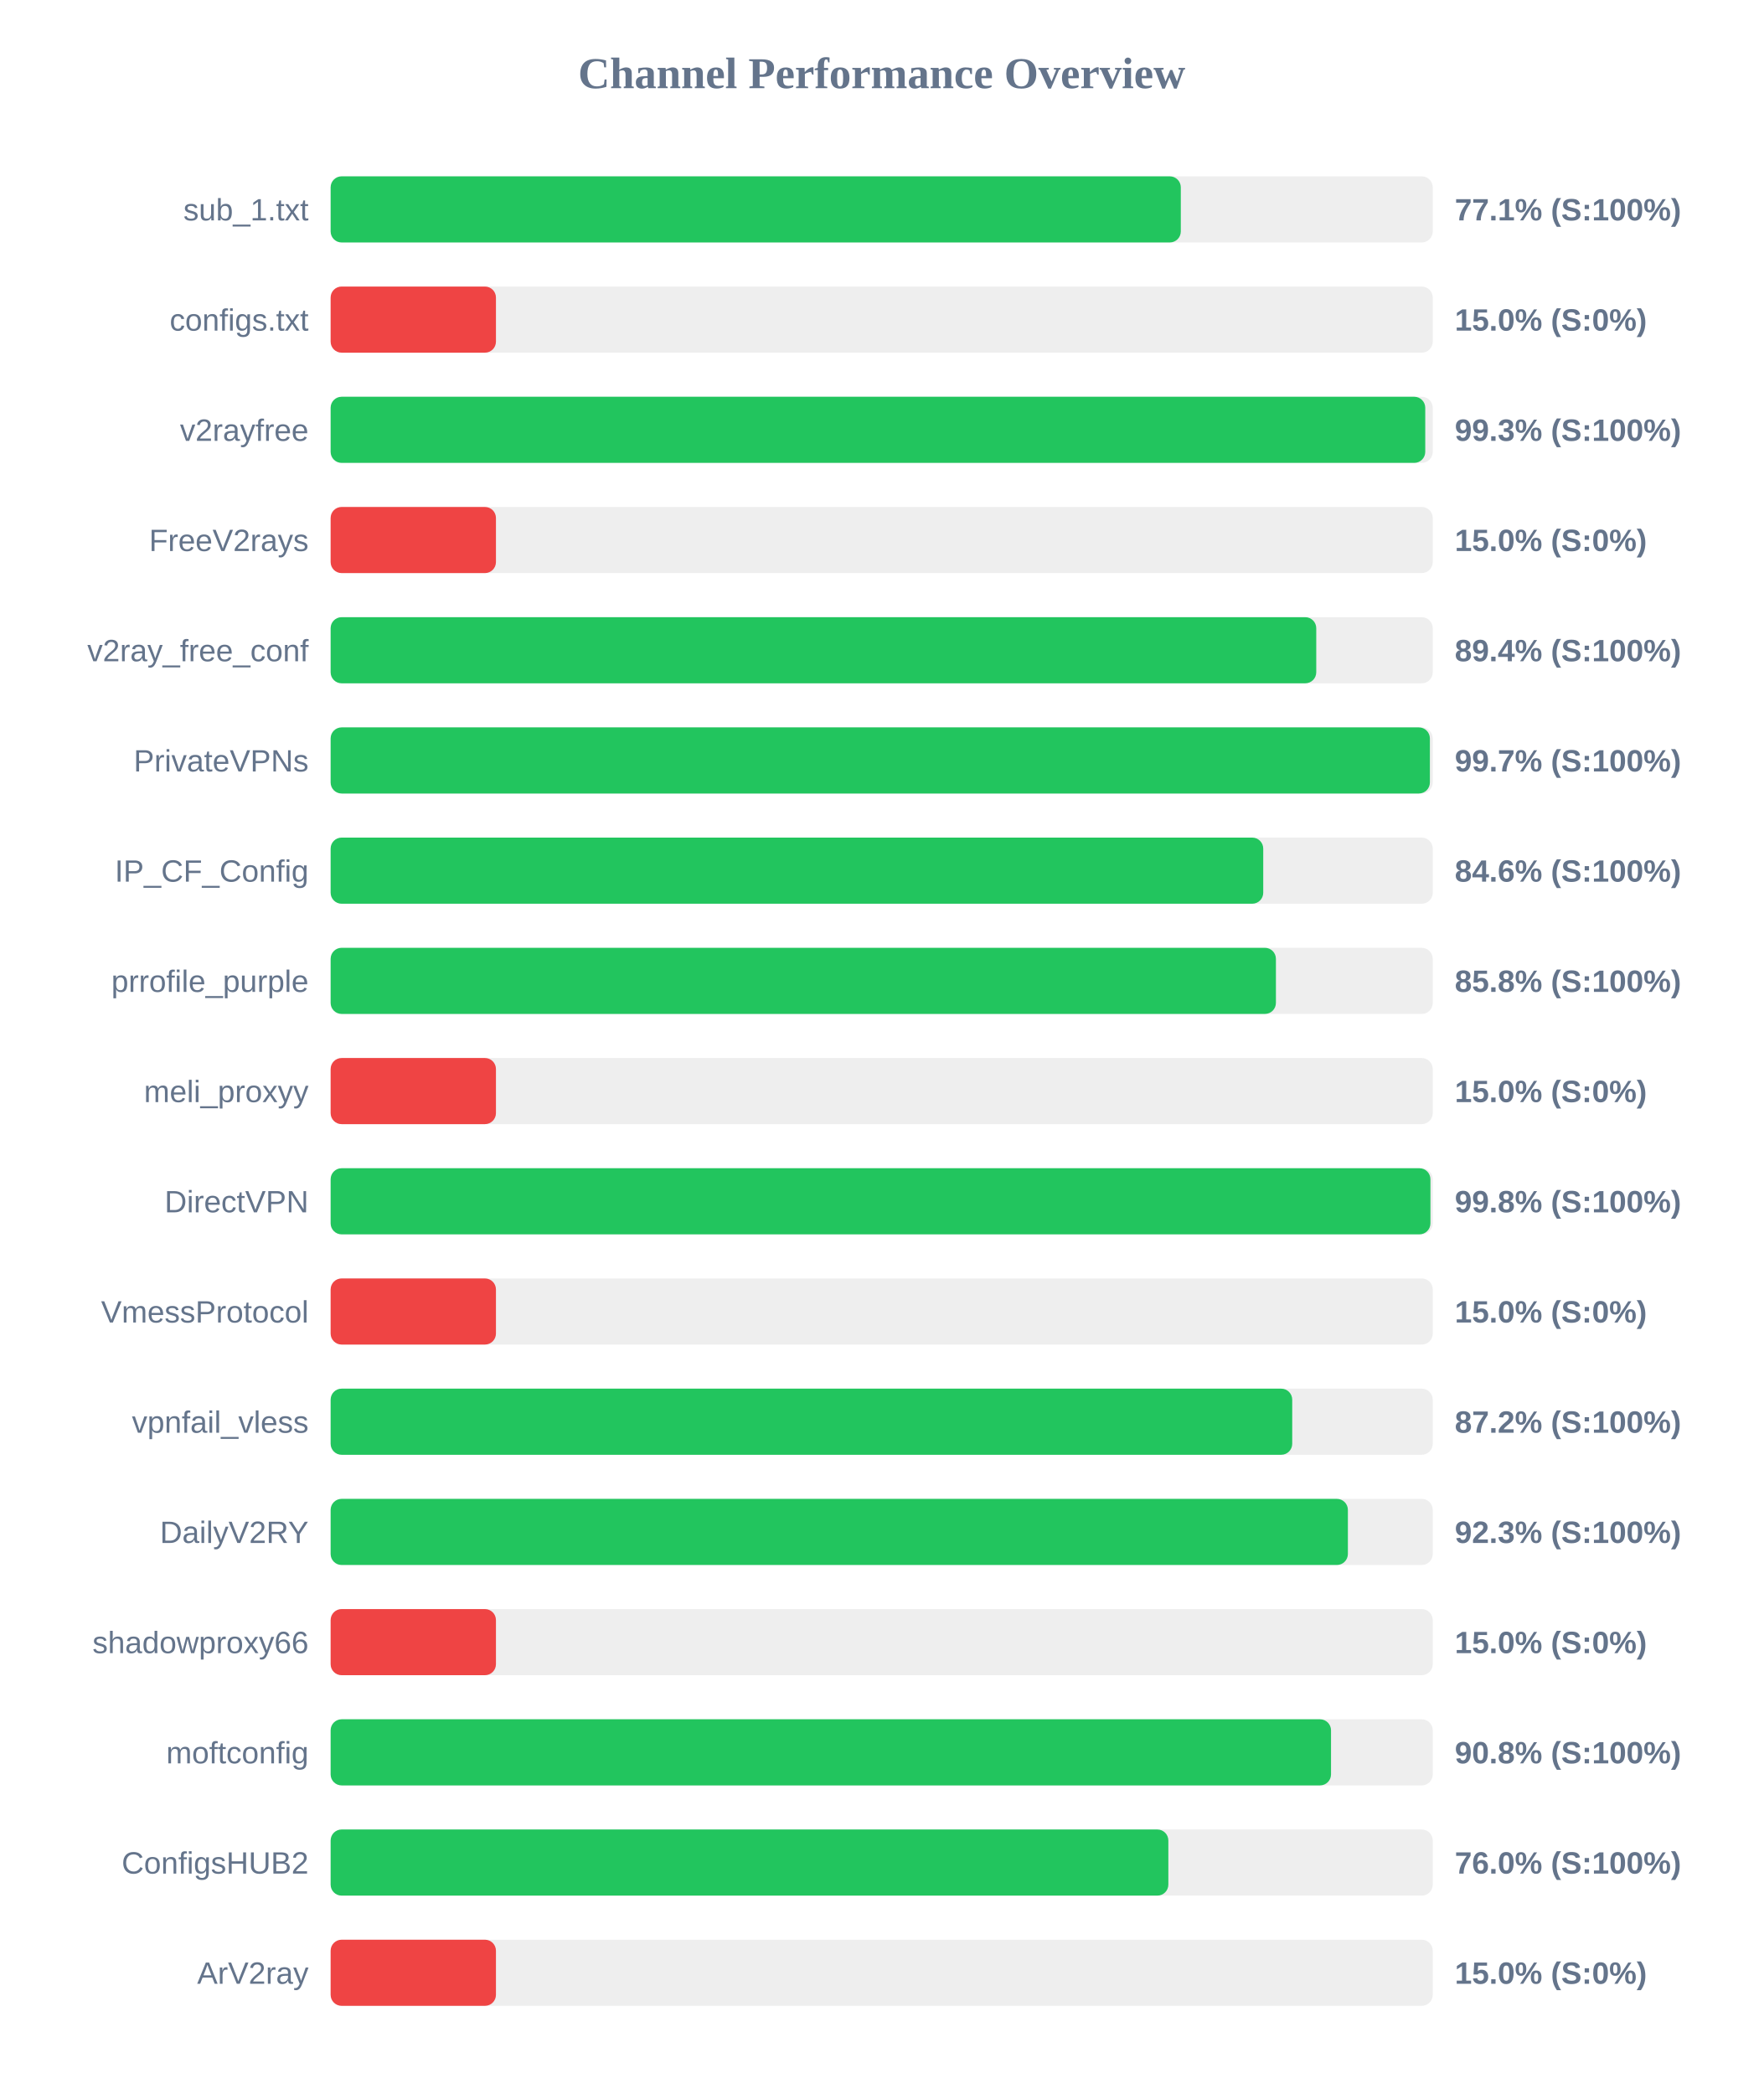
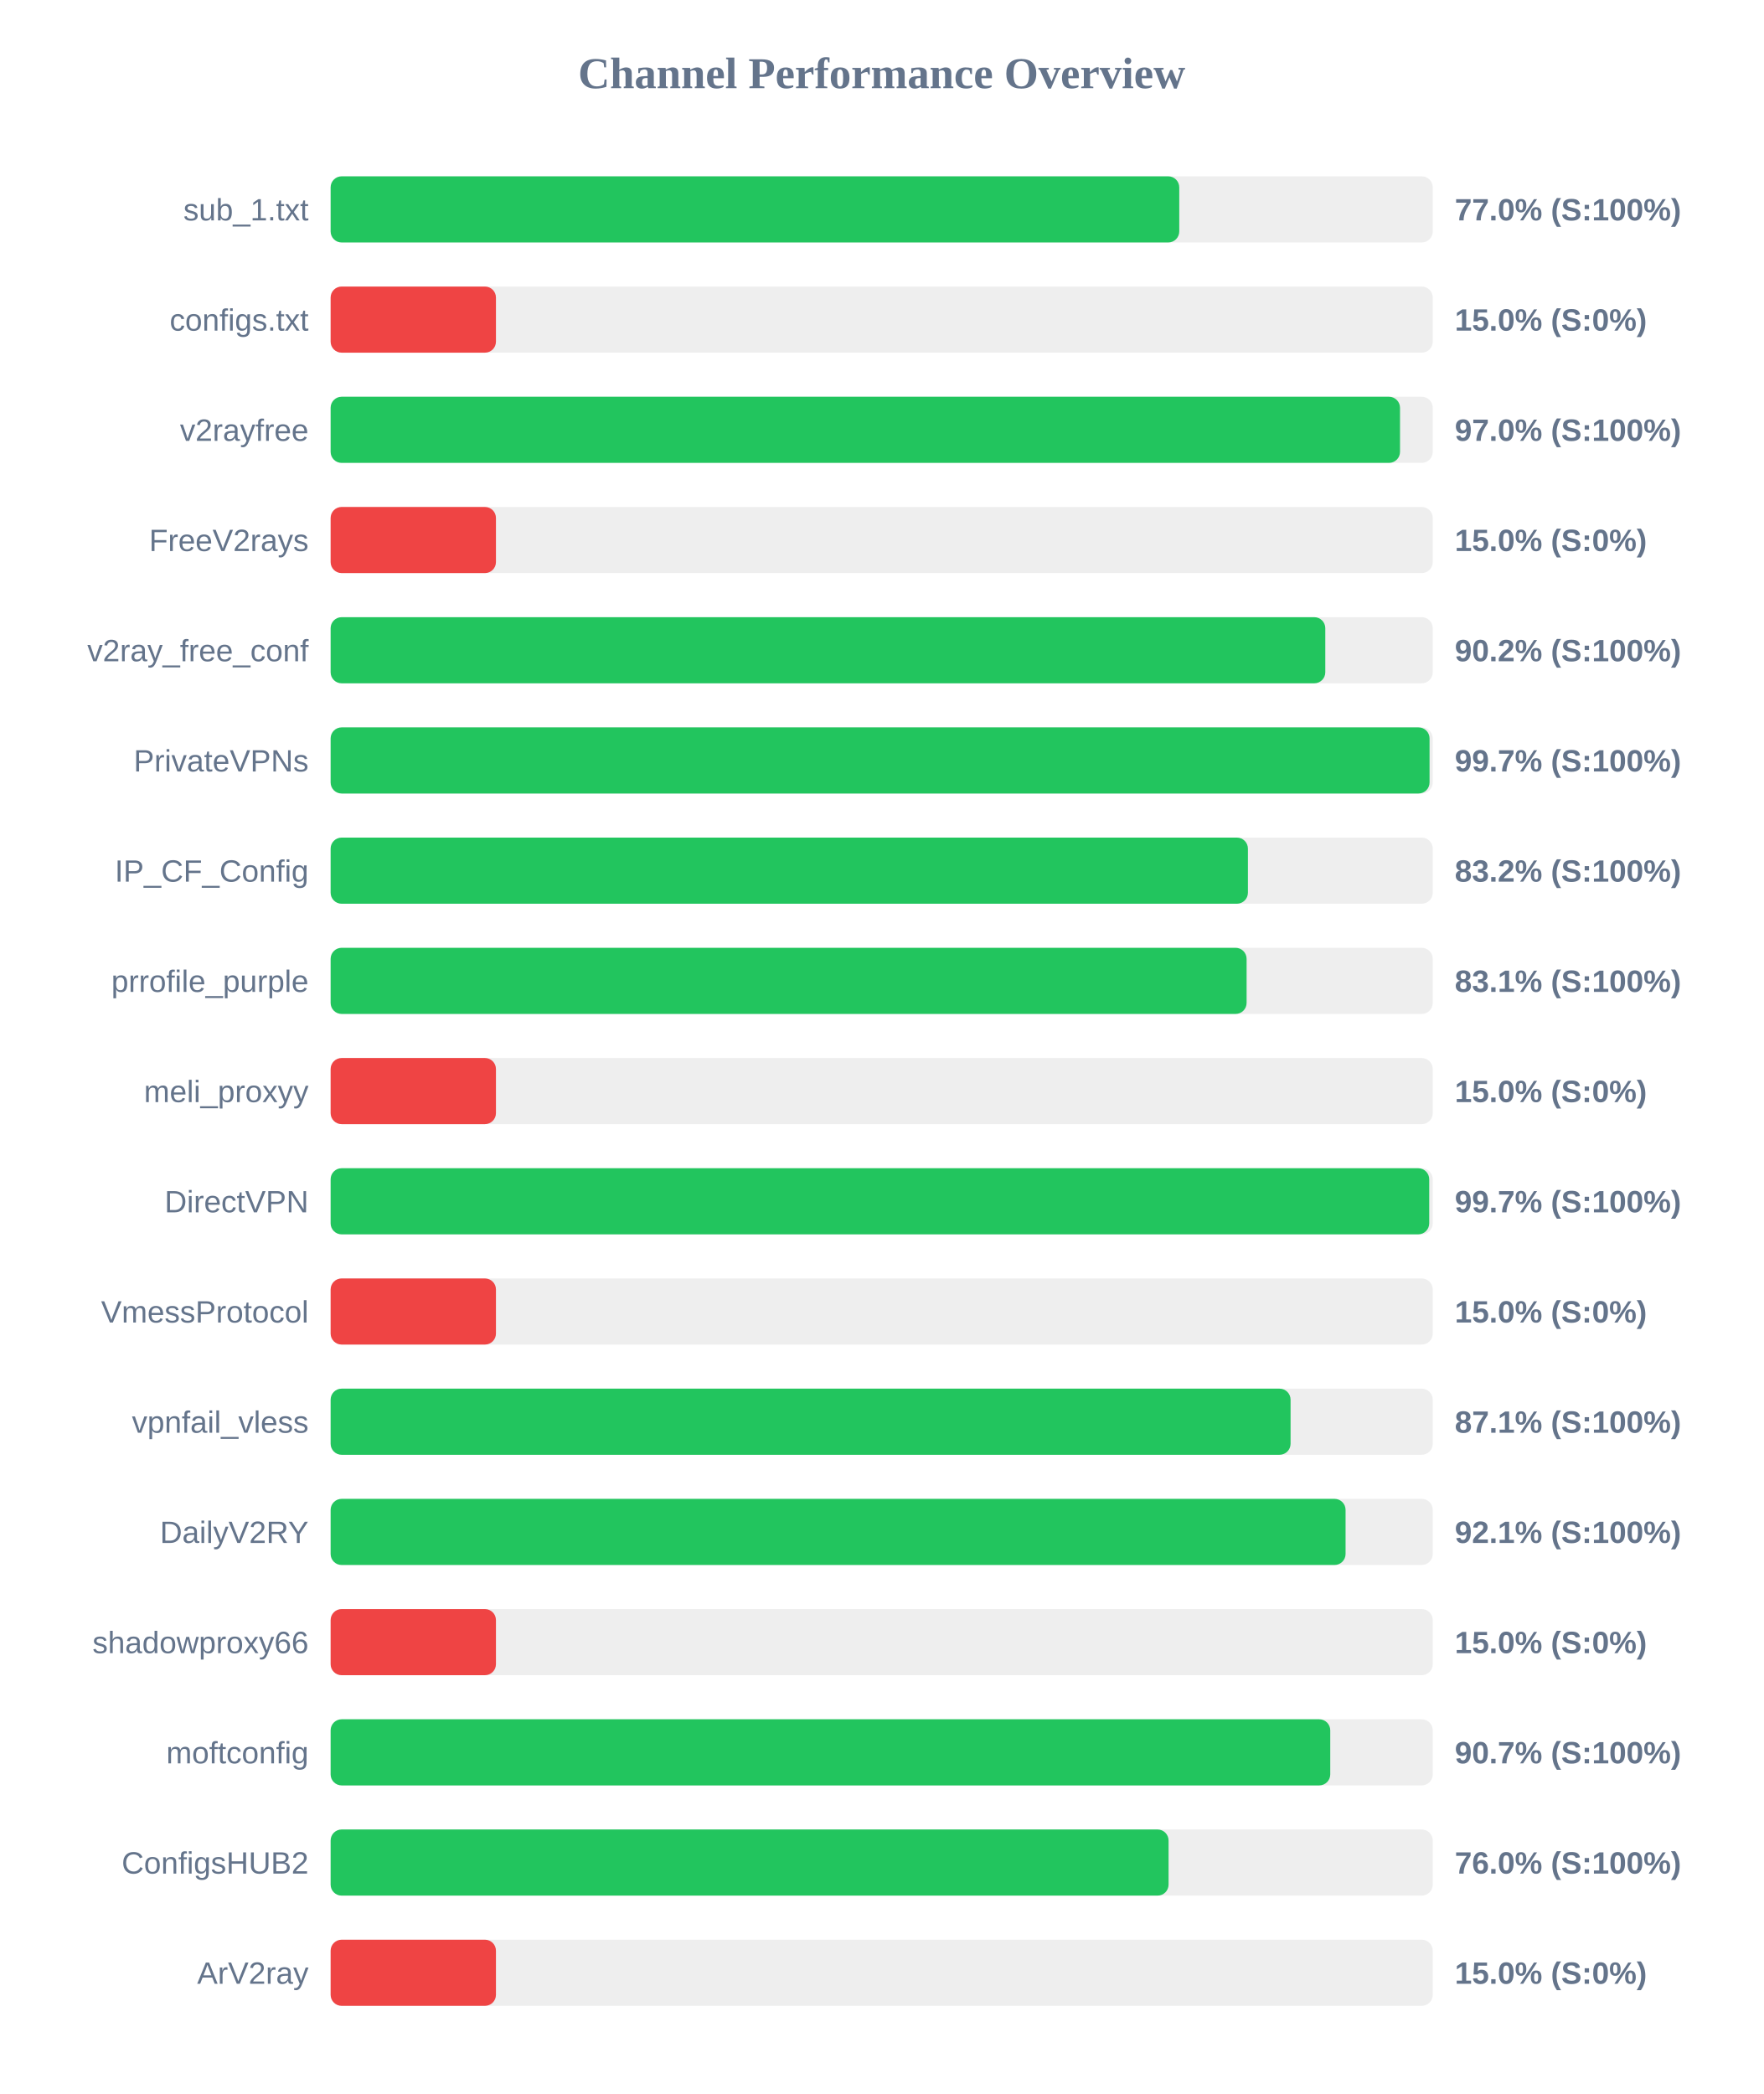
<svg xmlns="http://www.w3.org/2000/svg" width="800" height="950" version="1.1">
  <style>
        .row { font: 14px Arial; fill: #64748b; }
        .score { font: bold 14px Arial; fill: #64748b; }
    </style>
  <text x="400" y="40" text-anchor="middle" font-size="20px" font-weight="bold" fill="#64748b">Channel Performance Overview</text>
  <rect x="150" y="80" width="500" height="30" fill="#eee" rx="5" />
-   <rect x="150" y="80" width="385.7" height="30" fill="#22c55e" rx="5" />
+   <rect x="150" y="80" width="385.0" height="30" fill="#22c55e" rx="5" />
  <text x="140" y="100" text-anchor="end" class="row">sub_1.txt</text>
-   <text x="660" y="100" text-anchor="start" class="score">77.1% (S:100%)</text>
+   <text x="660" y="100" text-anchor="start" class="score">77.0% (S:100%)</text>
  <rect x="150" y="130" width="500" height="30" fill="#eee" rx="5" />
  <rect x="150" y="130" width="75.0" height="30" fill="#ef4444" rx="5" />
  <text x="140" y="150" text-anchor="end" class="row">configs.txt</text>
  <text x="660" y="150" text-anchor="start" class="score">15.0% (S:0%)</text>
  <rect x="150" y="180" width="500" height="30" fill="#eee" rx="5" />
-   <rect x="150" y="180" width="496.6" height="30" fill="#22c55e" rx="5" />
+   <rect x="150" y="180" width="485.15" height="30" fill="#22c55e" rx="5" />
  <text x="140" y="200" text-anchor="end" class="row">v2rayfree</text>
-   <text x="660" y="200" text-anchor="start" class="score">99.3% (S:100%)</text>
+   <text x="660" y="200" text-anchor="start" class="score">97.0% (S:100%)</text>
  <rect x="150" y="230" width="500" height="30" fill="#eee" rx="5" />
  <rect x="150" y="230" width="75.0" height="30" fill="#ef4444" rx="5" />
  <text x="140" y="250" text-anchor="end" class="row">FreeV2rays</text>
  <text x="660" y="250" text-anchor="start" class="score">15.0% (S:0%)</text>
  <rect x="150" y="280" width="500" height="30" fill="#eee" rx="5" />
-   <rect x="150" y="280" width="447.15" height="30" fill="#22c55e" rx="5" />
+   <rect x="150" y="280" width="451.25" height="30" fill="#22c55e" rx="5" />
  <text x="140" y="300" text-anchor="end" class="row">v2ray_free_conf</text>
-   <text x="660" y="300" text-anchor="start" class="score">89.4% (S:100%)</text>
+   <text x="660" y="300" text-anchor="start" class="score">90.2% (S:100%)</text>
  <rect x="150" y="330" width="500" height="30" fill="#eee" rx="5" />
-   <rect x="150" y="330" width="498.7" height="30" fill="#22c55e" rx="5" />
+   <rect x="150" y="330" width="498.55" height="30" fill="#22c55e" rx="5" />
  <text x="140" y="350" text-anchor="end" class="row">PrivateVPNs</text>
  <text x="660" y="350" text-anchor="start" class="score">99.7% (S:100%)</text>
  <rect x="150" y="380" width="500" height="30" fill="#eee" rx="5" />
-   <rect x="150" y="380" width="423.1" height="30" fill="#22c55e" rx="5" />
+   <rect x="150" y="380" width="416.15" height="30" fill="#22c55e" rx="5" />
  <text x="140" y="400" text-anchor="end" class="row">IP_CF_Config</text>
-   <text x="660" y="400" text-anchor="start" class="score">84.6% (S:100%)</text>
+   <text x="660" y="400" text-anchor="start" class="score">83.2% (S:100%)</text>
  <rect x="150" y="430" width="500" height="30" fill="#eee" rx="5" />
-   <rect x="150" y="430" width="428.85" height="30" fill="#22c55e" rx="5" />
+   <rect x="150" y="430" width="415.55" height="30" fill="#22c55e" rx="5" />
  <text x="140" y="450" text-anchor="end" class="row">prrofile_purple</text>
-   <text x="660" y="450" text-anchor="start" class="score">85.8% (S:100%)</text>
+   <text x="660" y="450" text-anchor="start" class="score">83.1% (S:100%)</text>
  <rect x="150" y="480" width="500" height="30" fill="#eee" rx="5" />
  <rect x="150" y="480" width="75.0" height="30" fill="#ef4444" rx="5" />
  <text x="140" y="500" text-anchor="end" class="row">meli_proxyy</text>
  <text x="660" y="500" text-anchor="start" class="score">15.0% (S:0%)</text>
  <rect x="150" y="530" width="500" height="30" fill="#eee" rx="5" />
-   <rect x="150" y="530" width="498.95" height="30" fill="#22c55e" rx="5" />
+   <rect x="150" y="530" width="498.4" height="30" fill="#22c55e" rx="5" />
  <text x="140" y="550" text-anchor="end" class="row">DirectVPN</text>
-   <text x="660" y="550" text-anchor="start" class="score">99.8% (S:100%)</text>
+   <text x="660" y="550" text-anchor="start" class="score">99.7% (S:100%)</text>
  <rect x="150" y="580" width="500" height="30" fill="#eee" rx="5" />
  <rect x="150" y="580" width="75.0" height="30" fill="#ef4444" rx="5" />
  <text x="140" y="600" text-anchor="end" class="row">VmessProtocol</text>
  <text x="660" y="600" text-anchor="start" class="score">15.0% (S:0%)</text>
  <rect x="150" y="630" width="500" height="30" fill="#eee" rx="5" />
-   <rect x="150" y="630" width="436.25" height="30" fill="#22c55e" rx="5" />
+   <rect x="150" y="630" width="435.5" height="30" fill="#22c55e" rx="5" />
  <text x="140" y="650" text-anchor="end" class="row">vpnfail_vless</text>
-   <text x="660" y="650" text-anchor="start" class="score">87.2% (S:100%)</text>
+   <text x="660" y="650" text-anchor="start" class="score">87.1% (S:100%)</text>
  <rect x="150" y="680" width="500" height="30" fill="#eee" rx="5" />
-   <rect x="150" y="680" width="461.5" height="30" fill="#22c55e" rx="5" />
+   <rect x="150" y="680" width="460.45" height="30" fill="#22c55e" rx="5" />
  <text x="140" y="700" text-anchor="end" class="row">DailyV2RY</text>
-   <text x="660" y="700" text-anchor="start" class="score">92.3% (S:100%)</text>
+   <text x="660" y="700" text-anchor="start" class="score">92.1% (S:100%)</text>
  <rect x="150" y="730" width="500" height="30" fill="#eee" rx="5" />
  <rect x="150" y="730" width="75.0" height="30" fill="#ef4444" rx="5" />
  <text x="140" y="750" text-anchor="end" class="row">shadowproxy66</text>
  <text x="660" y="750" text-anchor="start" class="score">15.0% (S:0%)</text>
  <rect x="150" y="780" width="500" height="30" fill="#eee" rx="5" />
-   <rect x="150" y="780" width="453.85" height="30" fill="#22c55e" rx="5" />
+   <rect x="150" y="780" width="453.5" height="30" fill="#22c55e" rx="5" />
  <text x="140" y="800" text-anchor="end" class="row">moftconfig</text>
-   <text x="660" y="800" text-anchor="start" class="score">90.8% (S:100%)</text>
+   <text x="660" y="800" text-anchor="start" class="score">90.7% (S:100%)</text>
  <rect x="150" y="830" width="500" height="30" fill="#eee" rx="5" />
-   <rect x="150" y="830" width="380.05" height="30" fill="#22c55e" rx="5" />
+   <rect x="150" y="830" width="380.15" height="30" fill="#22c55e" rx="5" />
  <text x="140" y="850" text-anchor="end" class="row">ConfigsHUB2</text>
  <text x="660" y="850" text-anchor="start" class="score">76.0% (S:100%)</text>
  <rect x="150" y="880" width="500" height="30" fill="#eee" rx="5" />
  <rect x="150" y="880" width="75.0" height="30" fill="#ef4444" rx="5" />
  <text x="140" y="900" text-anchor="end" class="row">ArV2ray</text>
  <text x="660" y="900" text-anchor="start" class="score">15.0% (S:0%)</text>
</svg>
